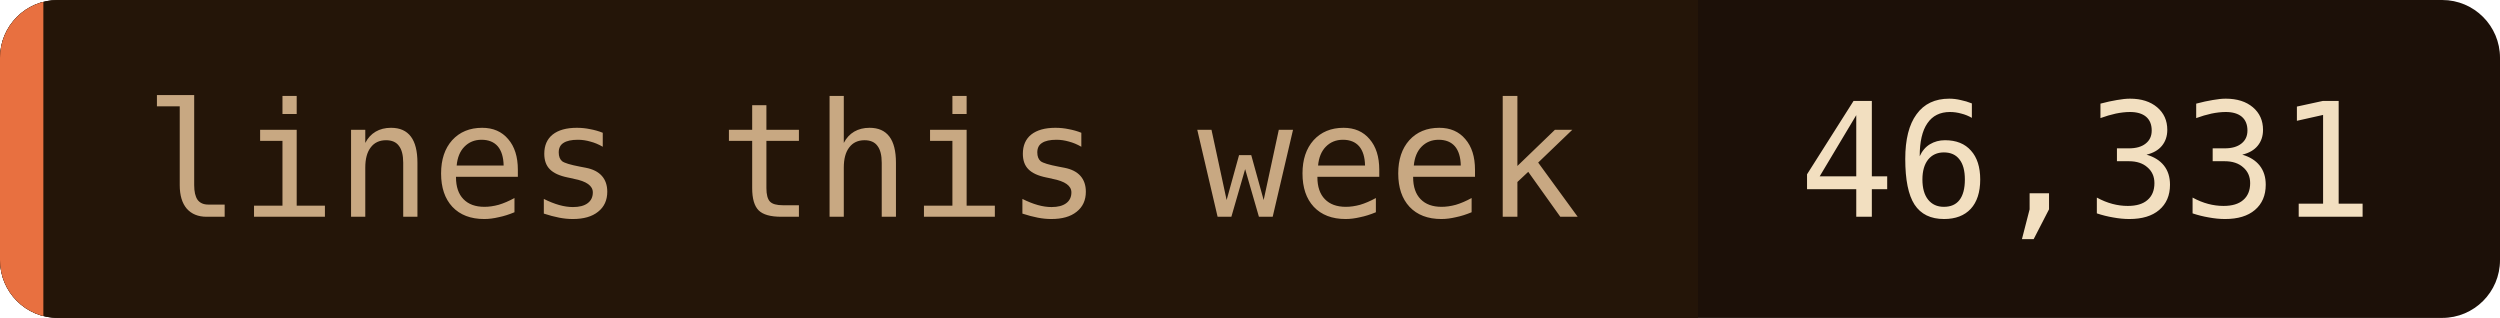
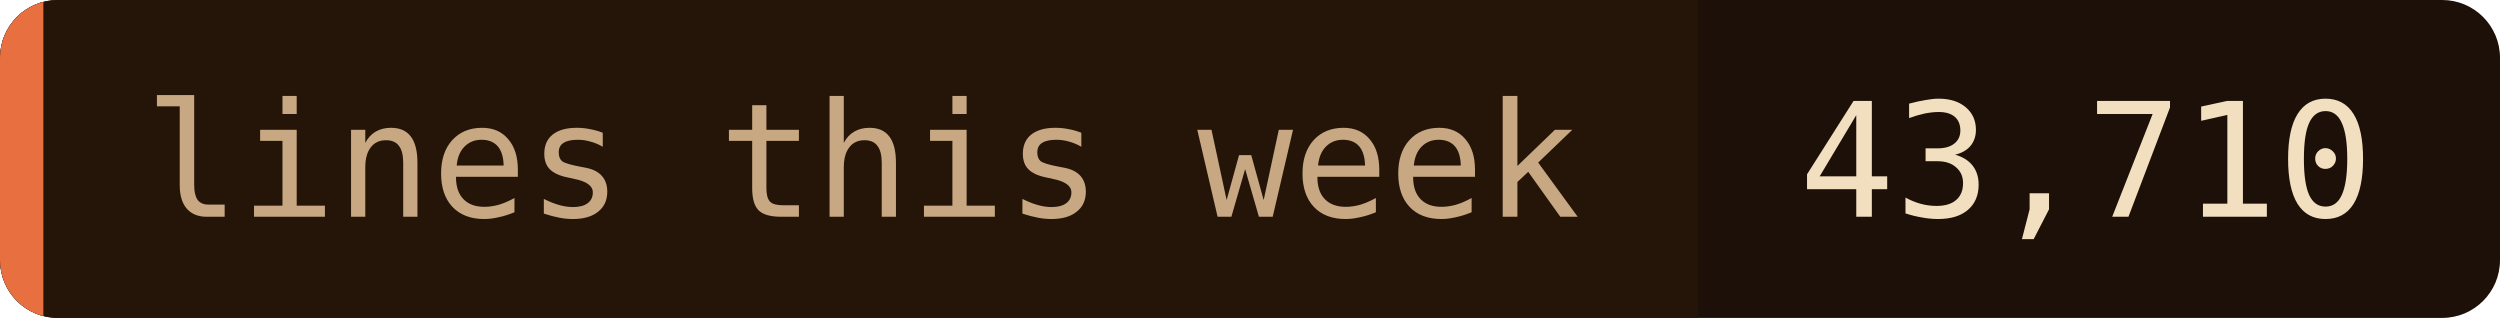
- <svg xmlns="http://www.w3.org/2000/svg" width="173" height="22" role="img" aria-label="lines this week: 46,331">
+ <svg xmlns="http://www.w3.org/2000/svg" width="173" height="22" role="img" aria-label="lines this week: 43,710">
  <clipPath id="c">
    <rect width="173" height="22" rx="4" />
  </clipPath>
  <g clip-path="url(#c)">
    <rect width="173" height="22" fill="#1c1008" />
    <rect width="117.5" height="22" fill="#241508" />
    <rect width="3" height="22" fill="#e87040" />
  </g>
  <g font-family="'JetBrains Mono', 'Fira Code', ui-monospace, SFMono-Regular, Menlo, monospace" font-size="11">
    <text x="10" y="15" fill="#c8a882">lines this week</text>
-     <text x="124.5" y="15" fill="#f2dfc0">46,331</text>
+     <text x="124.5" y="15" fill="#f2dfc0">43,710</text>
  </g>
</svg>
